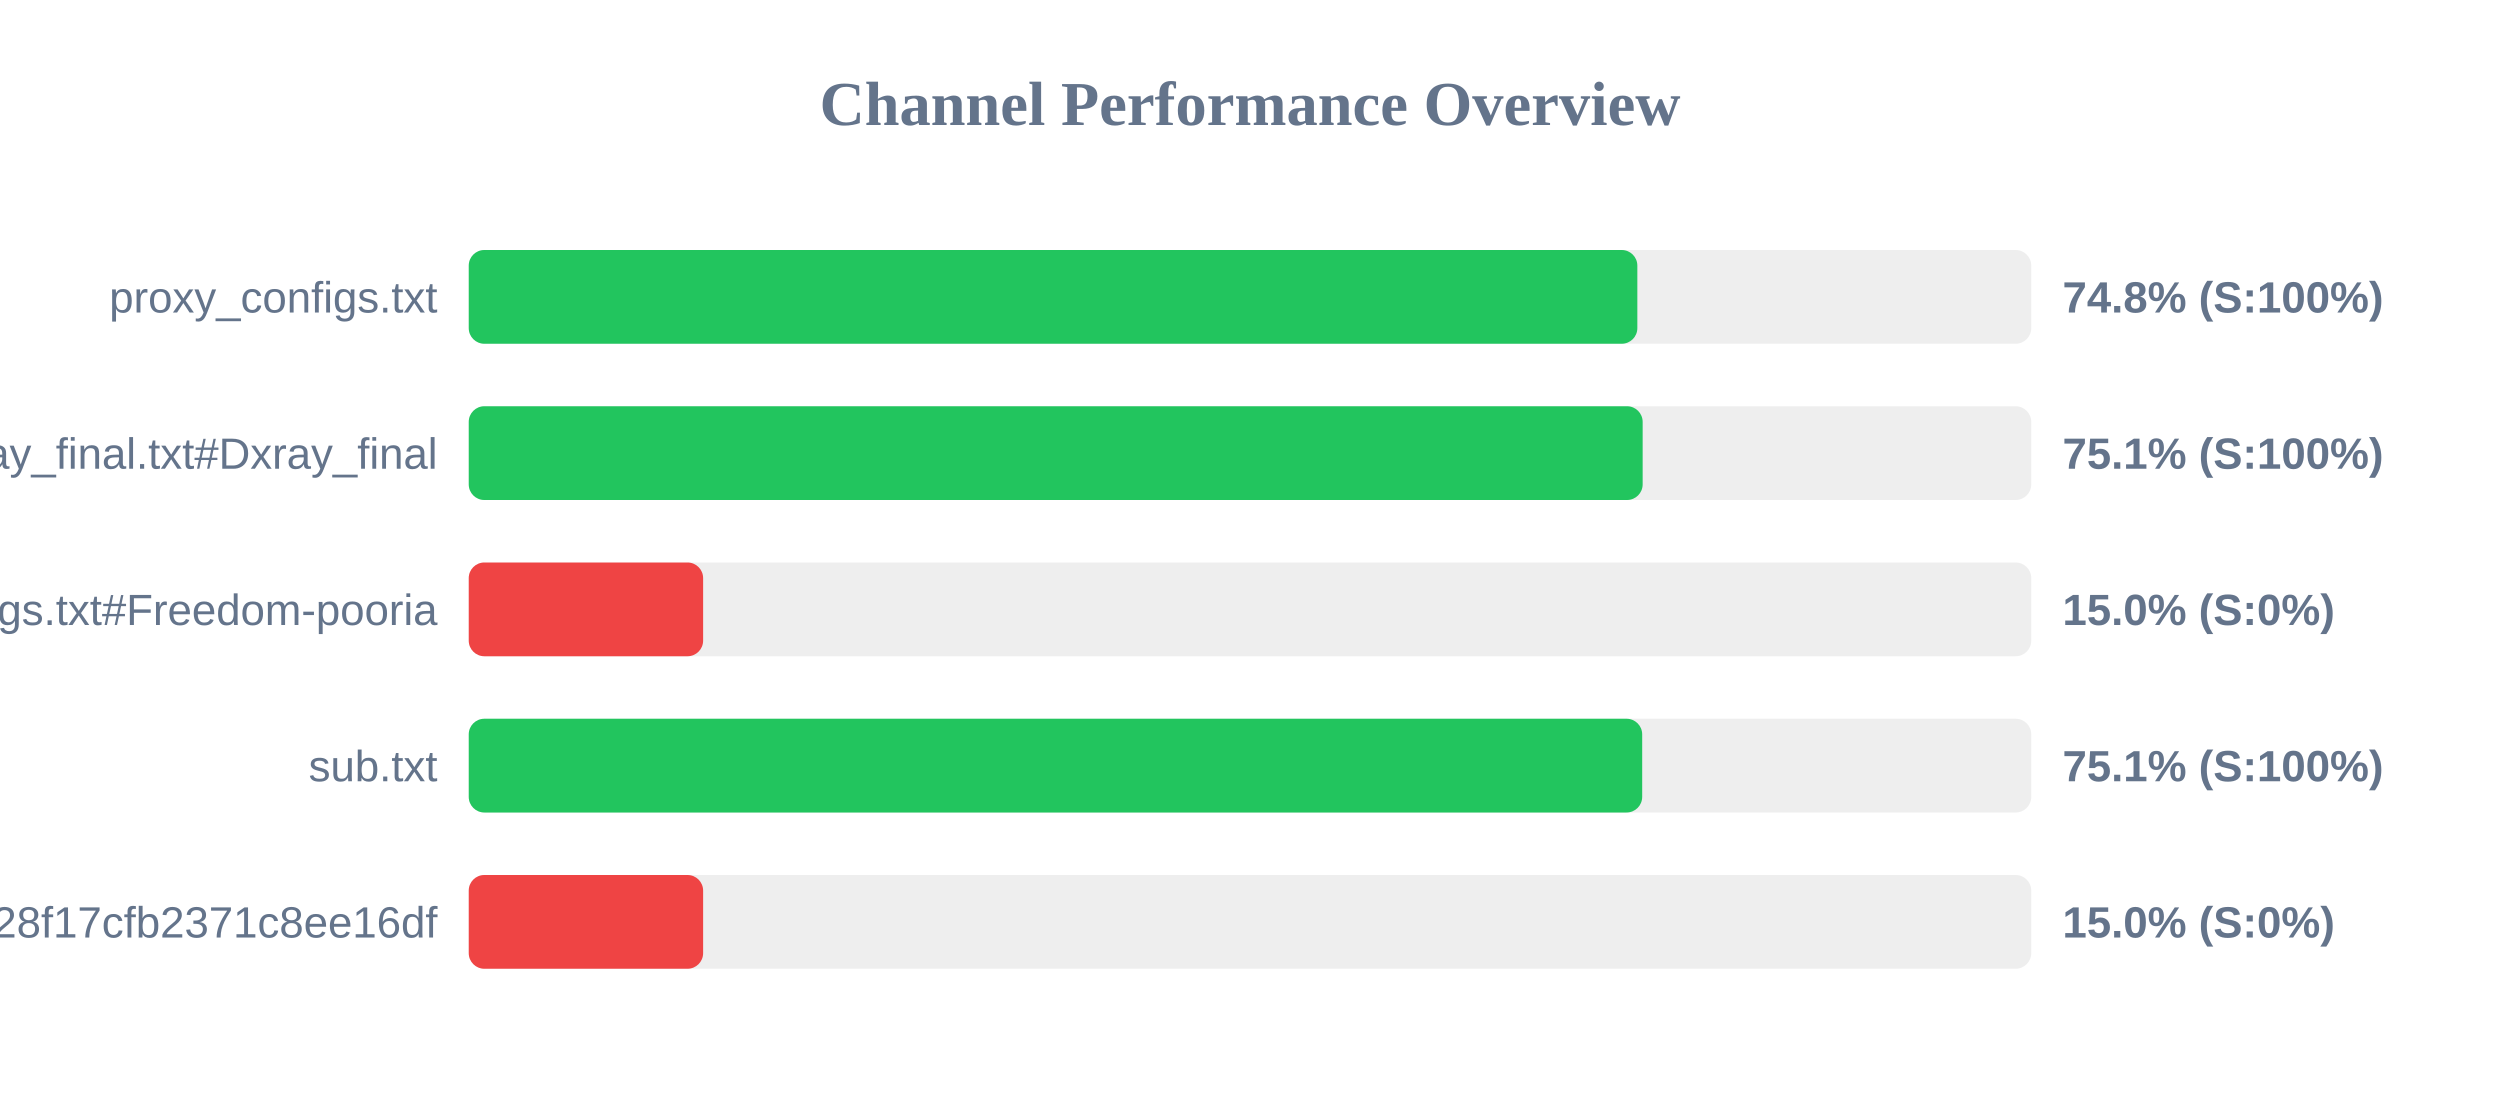
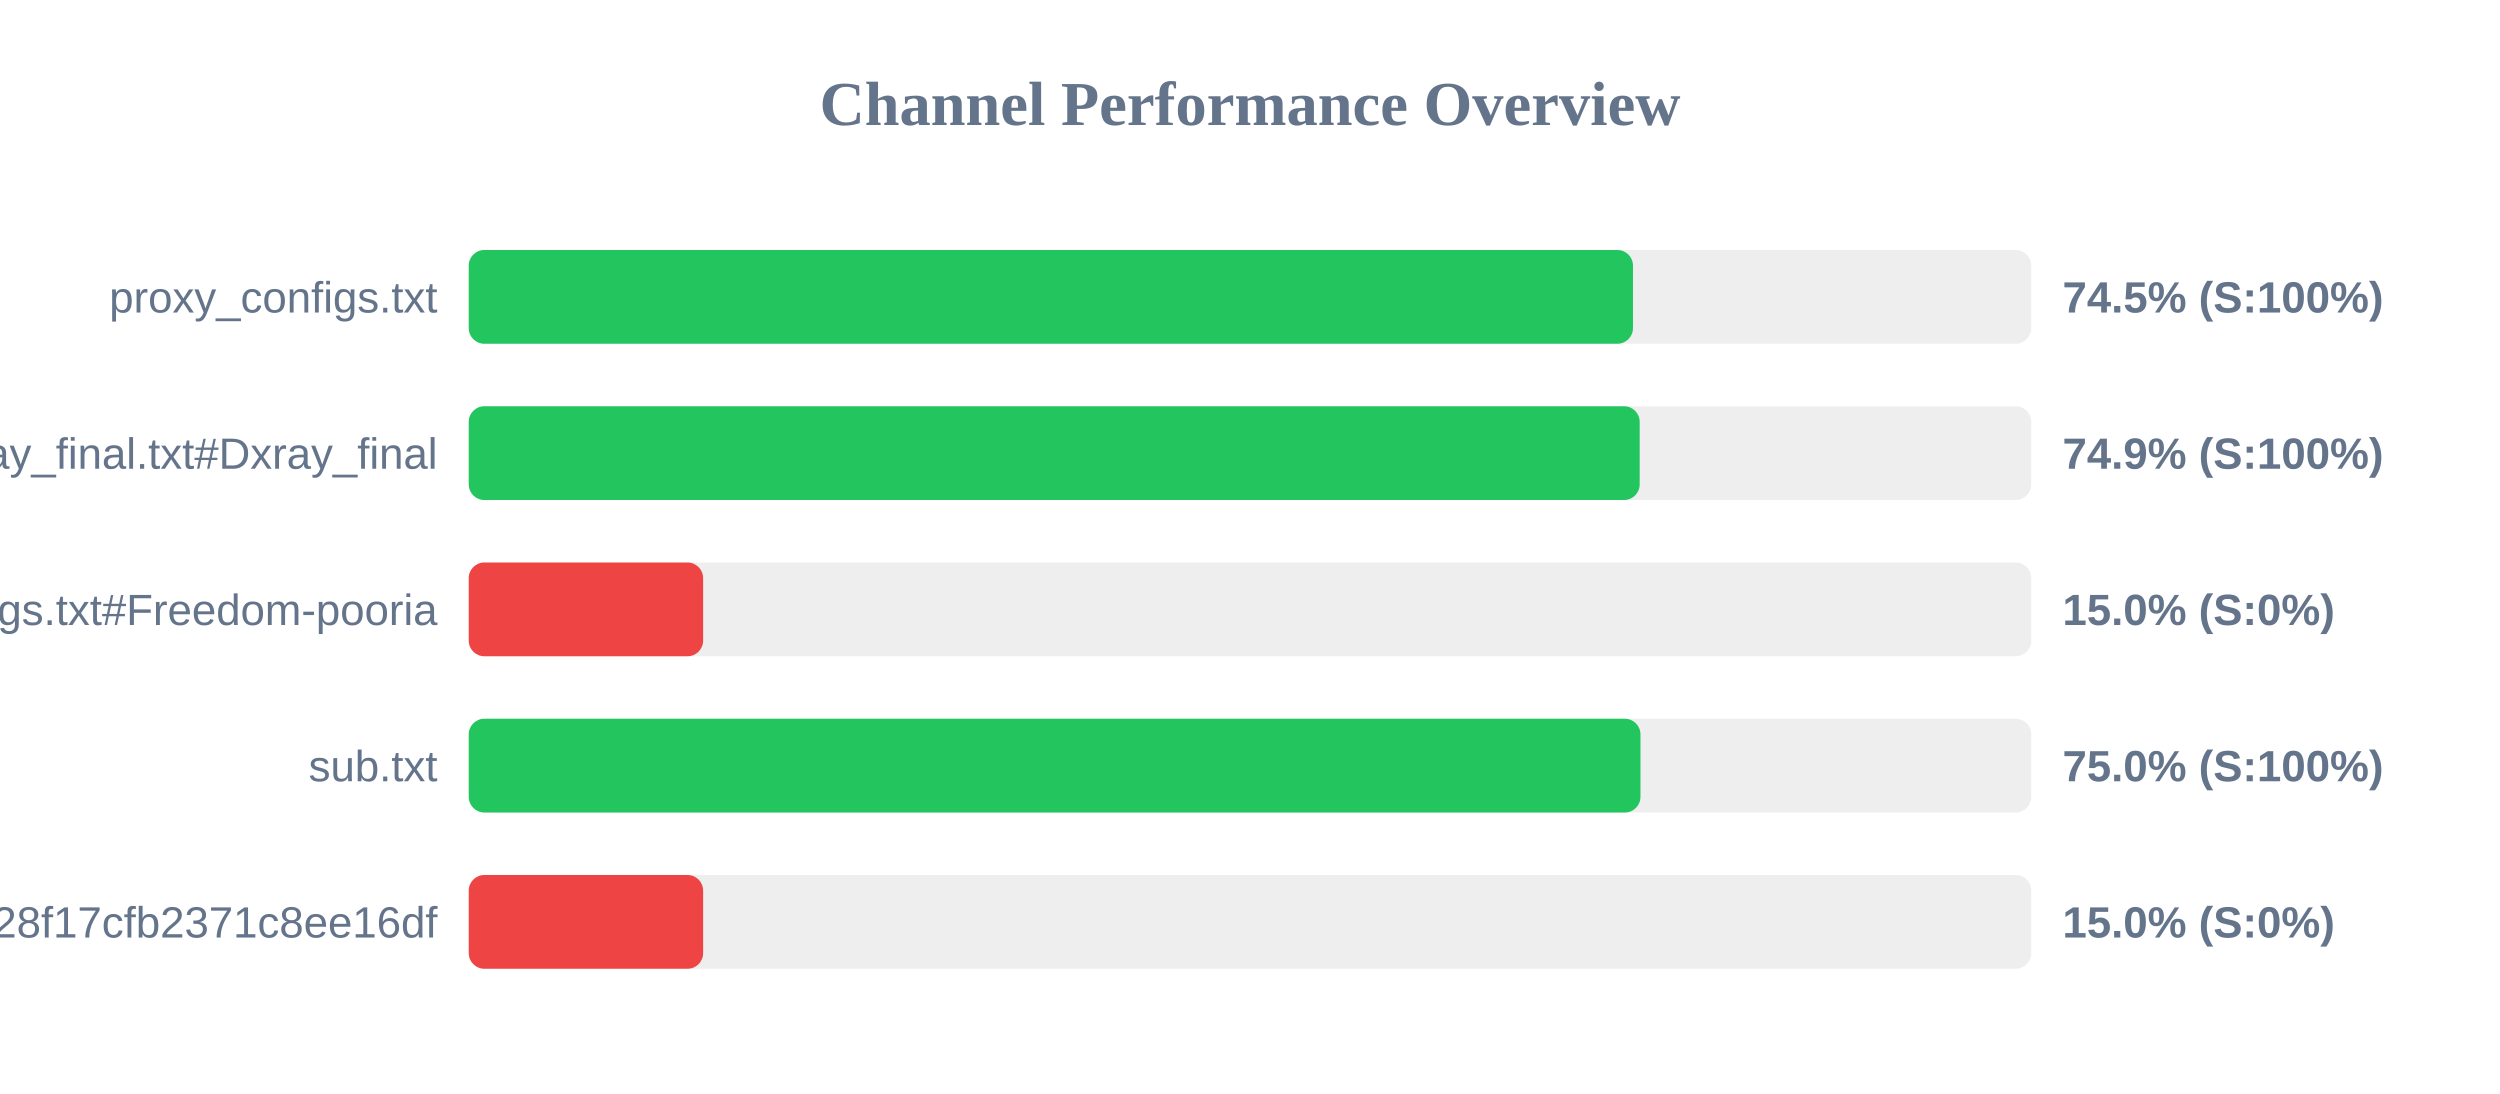
<svg xmlns="http://www.w3.org/2000/svg" width="800" height="350" version="1.1">
  <style>
        .row { font: 14px Arial; fill: #64748b; }
        .score { font: bold 14px Arial; fill: #64748b; }
    </style>
  <text x="400" y="40" text-anchor="middle" font-size="20px" font-weight="bold" fill="#64748b">Channel Performance Overview</text>
  <rect x="150" y="80" width="500" height="30" fill="#eee" rx="5" />
-   <rect x="150" y="80" width="373.95" height="30" fill="#22c55e" rx="5" />
+   <rect x="150" y="80" width="372.55" height="30" fill="#22c55e" rx="5" />
  <text x="140" y="100" text-anchor="end" class="row">proxy_configs.txt</text>
-   <text x="660" y="100" text-anchor="start" class="score">74.8% (S:100%)</text>
+   <text x="660" y="100" text-anchor="start" class="score">74.5% (S:100%)</text>
  <rect x="150" y="130" width="500" height="30" fill="#eee" rx="5" />
-   <rect x="150" y="130" width="375.65" height="30" fill="#22c55e" rx="5" />
+   <rect x="150" y="130" width="374.7" height="30" fill="#22c55e" rx="5" />
  <text x="140" y="150" text-anchor="end" class="row">xray_final.txt#Dxray_final</text>
-   <text x="660" y="150" text-anchor="start" class="score">75.1% (S:100%)</text>
+   <text x="660" y="150" text-anchor="start" class="score">74.9% (S:100%)</text>
  <rect x="150" y="180" width="500" height="30" fill="#eee" rx="5" />
  <rect x="150" y="180" width="75.0" height="30" fill="#ef4444" rx="5" />
  <text x="140" y="200" text-anchor="end" class="row">v2ray_configs.txt#Freedom-pooria</text>
  <text x="660" y="200" text-anchor="start" class="score">15.0% (S:0%)</text>
  <rect x="150" y="230" width="500" height="30" fill="#eee" rx="5" />
-   <rect x="150" y="230" width="375.5" height="30" fill="#22c55e" rx="5" />
+   <rect x="150" y="230" width="374.95" height="30" fill="#22c55e" rx="5" />
  <text x="140" y="250" text-anchor="end" class="row">sub.txt</text>
-   <text x="660" y="250" text-anchor="start" class="score">75.1% (S:100%)</text>
+   <text x="660" y="250" text-anchor="start" class="score">75.0% (S:100%)</text>
  <rect x="150" y="280" width="500" height="30" fill="#eee" rx="5" />
  <rect x="150" y="280" width="75.0" height="30" fill="#ef4444" rx="5" />
  <text x="140" y="300" text-anchor="end" class="row">?token=fedfed7b41b828f17cfb2371c8ee16df</text>
  <text x="660" y="300" text-anchor="start" class="score">15.0% (S:0%)</text>
</svg>
